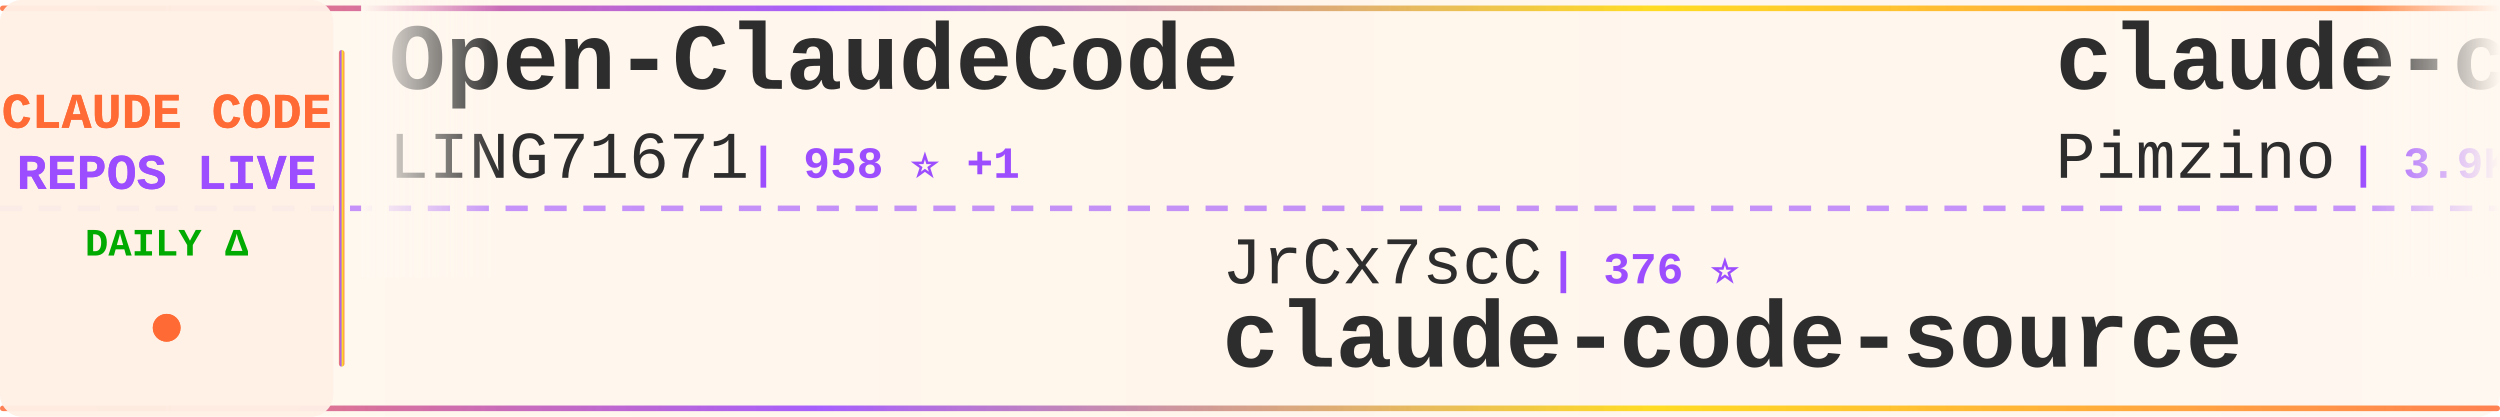
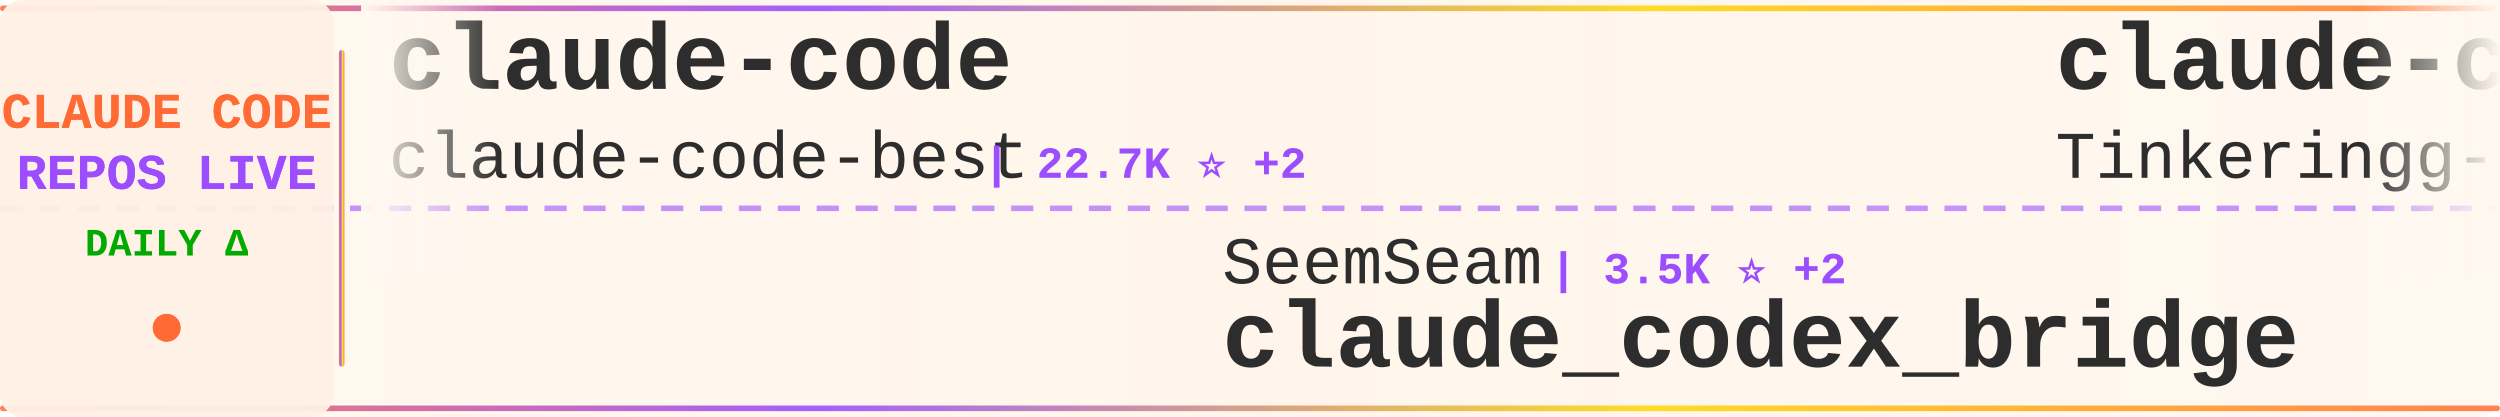
<svg xmlns="http://www.w3.org/2000/svg" width="900" height="150">
  <defs>
    <linearGradient id="tickerBg" x1="0%" y1="0%" x2="100%" y2="0%">
      <stop offset="0%" style="stop-color:#fff8f0;stop-opacity:0.98" />
      <stop offset="50%" style="stop-color:#fff5eb;stop-opacity:1" />
      <stop offset="100%" style="stop-color:#fff8f0;stop-opacity:0.98" />
    </linearGradient>
    <linearGradient id="borderGrad" x1="0%" y1="0%" x2="100%" y2="0%">
      <stop offset="0%" style="stop-color:#FF6B35;stop-opacity:0.85">
        <animate attributeName="stop-opacity" values="0.85;1;0.85" dur="2s" repeatCount="indefinite" />
      </stop>
      <stop offset="33%" style="stop-color:#9C4EFF;stop-opacity:0.9">
        <animate attributeName="stop-opacity" values="0.9;1;0.9" dur="2.2s" repeatCount="indefinite" />
      </stop>
      <stop offset="66%" style="stop-color:#FFD700;stop-opacity:0.85">
        <animate attributeName="stop-opacity" values="0.85;1;0.85" dur="1.8s" repeatCount="indefinite" />
      </stop>
      <stop offset="100%" style="stop-color:#FF6B35;stop-opacity:0.85">
        <animate attributeName="stop-opacity" values="0.85;1;0.85" dur="2s" repeatCount="indefinite" />
      </stop>
    </linearGradient>
    <filter id="textGlow">
      <feGaussianBlur stdDeviation="0.15" result="coloredBlur" />
      <feMerge>
        <feMergeNode in="coloredBlur" />
        <feMergeNode in="SourceGraphic" />
      </feMerge>
    </filter>
    <filter id="metricGlow">
      <feGaussianBlur stdDeviation="0.2" result="coloredBlur" />
      <feMerge>
        <feMergeNode in="coloredBlur" />
        <feMergeNode in="SourceGraphic" />
      </feMerge>
    </filter>
    <linearGradient id="leftFade" x1="0%" y1="0%" x2="100%" y2="0%">
      <stop offset="0%" style="stop-color:#fff8f0;stop-opacity:1" />
      <stop offset="100%" style="stop-color:#fff8f0;stop-opacity:0" />
    </linearGradient>
    <linearGradient id="rightFade" x1="0%" y1="0%" x2="100%" y2="0%">
      <stop offset="0%" style="stop-color:#fff8f0;stop-opacity:0" />
      <stop offset="100%" style="stop-color:#fff8f0;stop-opacity:1" />
    </linearGradient>
  </defs>
  <rect width="900" height="150" fill="url(#tickerBg)" rx="8" />
  <rect x="0" y="2" width="900" height="2" fill="url(#borderGrad)" rx="1" />
  <rect x="0" y="146" width="900" height="2" fill="url(#borderGrad)" rx="1" />
  <line x1="0" y1="75" x2="900" y2="75" stroke="#9C4EFF" stroke-width="2" stroke-dasharray="8 6" opacity="0.6" />
  <rect x="0" y="0" width="120" height="150" fill="#fff0e6" opacity="0.95" rx="8" />
  <text x="60" y="46" font-family="'Courier New', monospace" font-size="18" font-weight="bold" fill="#FF6B35" text-anchor="middle" filter="url(#textGlow)">
    CLAUDE CODE
  </text>
  <text x="60" y="68" font-family="'Courier New', monospace" font-size="18" font-weight="bold" fill="#9C4EFF" text-anchor="middle" filter="url(#textGlow)">
    REPOS LIVE
  </text>
  <text x="60" y="92" font-family="'Courier New', monospace" font-size="14" font-weight="bold" fill="#00aa00" text-anchor="middle">
    DAILY Δ
  </text>
  <circle cx="60" cy="118" r="5" fill="#FF6B35" filter="url(#metricGlow)">
    <animate attributeName="r" values="4;6;4" dur="1.5s" repeatCount="indefinite" />
    <animate attributeName="opacity" values="0.6;1;0.6" dur="1.5s" repeatCount="indefinite" />
  </circle>
  <rect x="122" y="18" width="2" height="114" fill="url(#borderGrad)" rx="1" />
  <clipPath id="tickerClip">
    <rect x="130" y="0" width="770" height="150" />
  </clipPath>
  <g clip-path="url(#tickerClip)">
    <g id="tickerItems">
      <animateTransform attributeName="transform" attributeType="XML" type="translate" from="0 0" to="-3000 0" dur="54s" repeatCount="indefinite" />
      <g transform="translate(0, 0)">
-         <text x="140" y="32" font-family="'Courier New', monospace" font-size="34" font-weight="bold" fill="#2d2d2d">Open-ClaudeCode</text>
-         <text x="140" y="64" font-family="'Courier New', monospace" font-size="24" font-weight="normal" fill="#2d2d2d" opacity="1.0">LING71671</text>
-         <text x="270" y="64" font-family="'Courier New', monospace" font-size="16" font-weight="bold" fill="#9C4EFF"> | 958 ⭐ +1</text>
+         <text x="140" y="32" font-family="'Courier New', monospace" font-size="34" font-weight="bold" fill="#2d2d2d">claude-code</text>
+         <text x="140" y="64" font-family="'Courier New', monospace" font-size="24" font-weight="normal" fill="#2d2d2d" opacity="1.0">claude-code-best</text>
+         <text x="354" y="64" font-family="'Courier New', monospace" font-size="16" font-weight="bold" fill="#9C4EFF"> | 22.7K ⭐ +2</text>
      </g>
      <g transform="translate(300, 0)">
-         <text x="140" y="102" font-family="'Courier New', monospace" font-size="24" font-weight="normal" fill="#2d2d2d" opacity="1.0">JrCx7scC</text>
-         <text x="258" y="102" font-family="'Courier New', monospace" font-size="16" font-weight="bold" fill="#9C4EFF"> | 376 ⭐</text>
-         <text x="140" y="132" font-family="'Courier New', monospace" font-size="34" font-weight="bold" fill="#2d2d2d">claude-code-source</text>
+         <text x="140" y="102" font-family="'Courier New', monospace" font-size="24" font-weight="normal" fill="#2d2d2d" opacity="1.0">SeemSeam</text>
+         <text x="258" y="102" font-family="'Courier New', monospace" font-size="16" font-weight="bold" fill="#9C4EFF"> | 3.5K ⭐ +2</text>
+         <text x="140" y="132" font-family="'Courier New', monospace" font-size="34" font-weight="bold" fill="#2d2d2d">claude_codex_bridge</text>
      </g>
      <g transform="translate(600, 0)">
-         <text x="140" y="32" font-family="'Courier New', monospace" font-size="34" font-weight="bold" fill="#2d2d2d">claude-code-spec-workflo...</text>
-         <text x="140" y="64" font-family="'Courier New', monospace" font-size="24" font-weight="normal" fill="#2d2d2d" opacity="1.0">Pimzino</text>
-         <text x="246" y="64" font-family="'Courier New', monospace" font-size="16" font-weight="bold" fill="#9C4EFF"> | 3.9K ⭐</text>
+         <text x="140" y="32" font-family="'Courier New', monospace" font-size="34" font-weight="bold" fill="#2d2d2d">claude-code</text>
+         <text x="140" y="64" font-family="'Courier New', monospace" font-size="24" font-weight="normal" fill="#2d2d2d" opacity="1.0">Tinkeringg-Lab</text>
+         <text x="330" y="64" font-family="'Courier New', monospace" font-size="16" font-weight="bold" fill="#9C4EFF"> | 214 ⭐</text>
      </g>
      <g transform="translate(900, 0)">
-         <text x="140" y="102" font-family="'Courier New', monospace" font-size="24" font-weight="normal" fill="#2d2d2d" opacity="1.0">wanshuiyin</text>
-         <text x="282" y="102" font-family="'Courier New', monospace" font-size="16" font-weight="bold" fill="#9C4EFF"> | 16.5K ⭐ +13</text>
-         <text x="140" y="132" font-family="'Courier New', monospace" font-size="34" font-weight="bold" fill="#2d2d2d">Auto-claude-code-researc...</text>
+         <text x="140" y="102" font-family="'Courier New', monospace" font-size="24" font-weight="normal" fill="#2d2d2d" opacity="1.0">centminmod</text>
+         <text x="282" y="102" font-family="'Courier New', monospace" font-size="16" font-weight="bold" fill="#9C4EFF"> | 2.6K ⭐ +1</text>
+         <text x="140" y="132" font-family="'Courier New', monospace" font-size="34" font-weight="bold" fill="#2d2d2d">my-claude-code-setup</text>
      </g>
      <g transform="translate(1200, 0)">
-         <text x="140" y="32" font-family="'Courier New', monospace" font-size="34" font-weight="bold" fill="#2d2d2d">ClaudeCode</text>
-         <text x="140" y="64" font-family="'Courier New', monospace" font-size="24" font-weight="normal" fill="#2d2d2d" opacity="1.0">guanshan</text>
-         <text x="258" y="64" font-family="'Courier New', monospace" font-size="16" font-weight="bold" fill="#9C4EFF"> | 61 ⭐</text>
+         <text x="140" y="32" font-family="'Courier New', monospace" font-size="34" font-weight="bold" fill="#2d2d2d">claude-code-rev</text>
+         <text x="140" y="64" font-family="'Courier New', monospace" font-size="24" font-weight="normal" fill="#2d2d2d" opacity="1.0">oboard</text>
+         <text x="234" y="64" font-family="'Courier New', monospace" font-size="16" font-weight="bold" fill="#9C4EFF"> | 3.3K ⭐</text>
      </g>
      <g transform="translate(1500, 0)">
-         <text x="140" y="102" font-family="'Courier New', monospace" font-size="24" font-weight="normal" fill="#2d2d2d" opacity="1.0">Maciek-roboblog</text>
-         <text x="342" y="102" font-family="'Courier New', monospace" font-size="16" font-weight="bold" fill="#9C4EFF"> | 8.7K ⭐ -1</text>
-         <text x="140" y="132" font-family="'Courier New', monospace" font-size="34" font-weight="bold" fill="#2d2d2d">Claude-Code-Usage-Monito...</text>
-       </g>
-       <g transform="translate(1800, 0)">
-         <text x="140" y="32" font-family="'Courier New', monospace" font-size="34" font-weight="bold" fill="#2d2d2d">awesome-claude-code-plug...</text>
-         <text x="140" y="64" font-family="'Courier New', monospace" font-size="24" font-weight="normal" fill="#2d2d2d" opacity="1.0">ccplugins</text>
-         <text x="270" y="64" font-family="'Courier New', monospace" font-size="16" font-weight="bold" fill="#9C4EFF"> | 949 ⭐</text>
-       </g>
-       <g transform="translate(2100, 0)">
        <text x="140" y="102" font-family="'Courier New', monospace" font-size="24" font-weight="normal" fill="#2d2d2d" opacity="1.0">777genius</text>
        <text x="270" y="102" font-family="'Courier New', monospace" font-size="16" font-weight="bold" fill="#9C4EFF"> | 932 ⭐</text>
        <text x="140" y="132" font-family="'Courier New', monospace" font-size="34" font-weight="bold" fill="#2d2d2d">claude-code-source-code</text>
      </g>
+       <g transform="translate(1800, 0)">
+         <text x="140" y="32" font-family="'Courier New', monospace" font-size="34" font-weight="bold" fill="#2d2d2d">claude-code</text>
+         <text x="140" y="64" font-family="'Courier New', monospace" font-size="24" font-weight="normal" fill="#2d2d2d" opacity="1.0">ochamber</text>
+         <text x="258" y="64" font-family="'Courier New', monospace" font-size="16" font-weight="bold" fill="#9C4EFF"> | 4 ⭐</text>
+       </g>
+       <g transform="translate(2100, 0)">
+         <text x="140" y="102" font-family="'Courier New', monospace" font-size="24" font-weight="normal" fill="#2d2d2d" opacity="1.0">rohitg00</text>
+         <text x="258" y="102" font-family="'Courier New', monospace" font-size="16" font-weight="bold" fill="#9C4EFF"> | 2.6K ⭐</text>
+         <text x="140" y="132" font-family="'Courier New', monospace" font-size="34" font-weight="bold" fill="#2d2d2d">awesome-claude-code-tool...</text>
+       </g>
      <g transform="translate(2400, 0)">
-         <text x="140" y="32" font-family="'Courier New', monospace" font-size="34" font-weight="bold" fill="#2d2d2d">claude-code-ultimate-gui...</text>
-         <text x="140" y="64" font-family="'Courier New', monospace" font-size="24" font-weight="normal" fill="#2d2d2d" opacity="1.0">FlorianBruniaux</text>
-         <text x="342" y="64" font-family="'Courier New', monospace" font-size="16" font-weight="bold" fill="#9C4EFF"> | 6.0K ⭐ -2</text>
+         <text x="140" y="32" font-family="'Courier New', monospace" font-size="34" font-weight="bold" fill="#2d2d2d">claude-code-showcase</text>
+         <text x="140" y="64" font-family="'Courier New', monospace" font-size="24" font-weight="normal" fill="#2d2d2d" opacity="1.0">ChrisWiles</text>
+         <text x="282" y="64" font-family="'Courier New', monospace" font-size="16" font-weight="bold" fill="#9C4EFF"> | 6.1K ⭐ +1</text>
      </g>
      <g transform="translate(2700, 0)">
-         <text x="140" y="102" font-family="'Courier New', monospace" font-size="24" font-weight="normal" fill="#2d2d2d" opacity="1.0">Tinkeringg-Lab</text>
-         <text x="330" y="102" font-family="'Courier New', monospace" font-size="16" font-weight="bold" fill="#9C4EFF"> | 214 ⭐</text>
-         <text x="140" y="132" font-family="'Courier New', monospace" font-size="34" font-weight="bold" fill="#2d2d2d">claude-code</text>
+         <text x="140" y="102" font-family="'Courier New', monospace" font-size="24" font-weight="normal" fill="#2d2d2d" opacity="1.0">disler</text>
+         <text x="234" y="102" font-family="'Courier New', monospace" font-size="16" font-weight="bold" fill="#9C4EFF"> | 1.7K ⭐</text>
+         <text x="140" y="132" font-family="'Courier New', monospace" font-size="34" font-weight="bold" fill="#2d2d2d">pi-vs-claude-code</text>
      </g>
      <g transform="translate(3000, 0)">
-         <text x="140" y="32" font-family="'Courier New', monospace" font-size="34" font-weight="bold" fill="#2d2d2d">Open-ClaudeCode</text>
-         <text x="140" y="64" font-family="'Courier New', monospace" font-size="24" font-weight="normal" fill="#2d2d2d" opacity="1.0">LING71671</text>
-         <text x="270" y="64" font-family="'Courier New', monospace" font-size="16" font-weight="bold" fill="#9C4EFF"> | 958 ⭐ +1</text>
+         <text x="140" y="32" font-family="'Courier New', monospace" font-size="34" font-weight="bold" fill="#2d2d2d">claude-code</text>
+         <text x="140" y="64" font-family="'Courier New', monospace" font-size="24" font-weight="normal" fill="#2d2d2d" opacity="1.0">claude-code-best</text>
+         <text x="354" y="64" font-family="'Courier New', monospace" font-size="16" font-weight="bold" fill="#9C4EFF"> | 22.7K ⭐ +2</text>
      </g>
      <g transform="translate(3300, 0)">
-         <text x="140" y="102" font-family="'Courier New', monospace" font-size="24" font-weight="normal" fill="#2d2d2d" opacity="1.0">JrCx7scC</text>
-         <text x="258" y="102" font-family="'Courier New', monospace" font-size="16" font-weight="bold" fill="#9C4EFF"> | 376 ⭐</text>
-         <text x="140" y="132" font-family="'Courier New', monospace" font-size="34" font-weight="bold" fill="#2d2d2d">claude-code-source</text>
+         <text x="140" y="102" font-family="'Courier New', monospace" font-size="24" font-weight="normal" fill="#2d2d2d" opacity="1.0">SeemSeam</text>
+         <text x="258" y="102" font-family="'Courier New', monospace" font-size="16" font-weight="bold" fill="#9C4EFF"> | 3.5K ⭐ +2</text>
+         <text x="140" y="132" font-family="'Courier New', monospace" font-size="34" font-weight="bold" fill="#2d2d2d">claude_codex_bridge</text>
      </g>
      <g transform="translate(3600, 0)">
-         <text x="140" y="32" font-family="'Courier New', monospace" font-size="34" font-weight="bold" fill="#2d2d2d">claude-code-spec-workflo...</text>
-         <text x="140" y="64" font-family="'Courier New', monospace" font-size="24" font-weight="normal" fill="#2d2d2d" opacity="1.0">Pimzino</text>
-         <text x="246" y="64" font-family="'Courier New', monospace" font-size="16" font-weight="bold" fill="#9C4EFF"> | 3.9K ⭐</text>
+         <text x="140" y="32" font-family="'Courier New', monospace" font-size="34" font-weight="bold" fill="#2d2d2d">claude-code</text>
+         <text x="140" y="64" font-family="'Courier New', monospace" font-size="24" font-weight="normal" fill="#2d2d2d" opacity="1.0">Tinkeringg-Lab</text>
+         <text x="330" y="64" font-family="'Courier New', monospace" font-size="16" font-weight="bold" fill="#9C4EFF"> | 214 ⭐</text>
      </g>
      <g transform="translate(3900, 0)">
-         <text x="140" y="102" font-family="'Courier New', monospace" font-size="24" font-weight="normal" fill="#2d2d2d" opacity="1.0">wanshuiyin</text>
-         <text x="282" y="102" font-family="'Courier New', monospace" font-size="16" font-weight="bold" fill="#9C4EFF"> | 16.5K ⭐ +13</text>
-         <text x="140" y="132" font-family="'Courier New', monospace" font-size="34" font-weight="bold" fill="#2d2d2d">Auto-claude-code-researc...</text>
+         <text x="140" y="102" font-family="'Courier New', monospace" font-size="24" font-weight="normal" fill="#2d2d2d" opacity="1.0">centminmod</text>
+         <text x="282" y="102" font-family="'Courier New', monospace" font-size="16" font-weight="bold" fill="#9C4EFF"> | 2.6K ⭐ +1</text>
+         <text x="140" y="132" font-family="'Courier New', monospace" font-size="34" font-weight="bold" fill="#2d2d2d">my-claude-code-setup</text>
      </g>
    </g>
  </g>
  <rect x="130" y="0" width="50" height="100" fill="url(#leftFade)" />
  <rect x="850" y="0" width="50" height="100" fill="url(#rightFade)" />
</svg>
